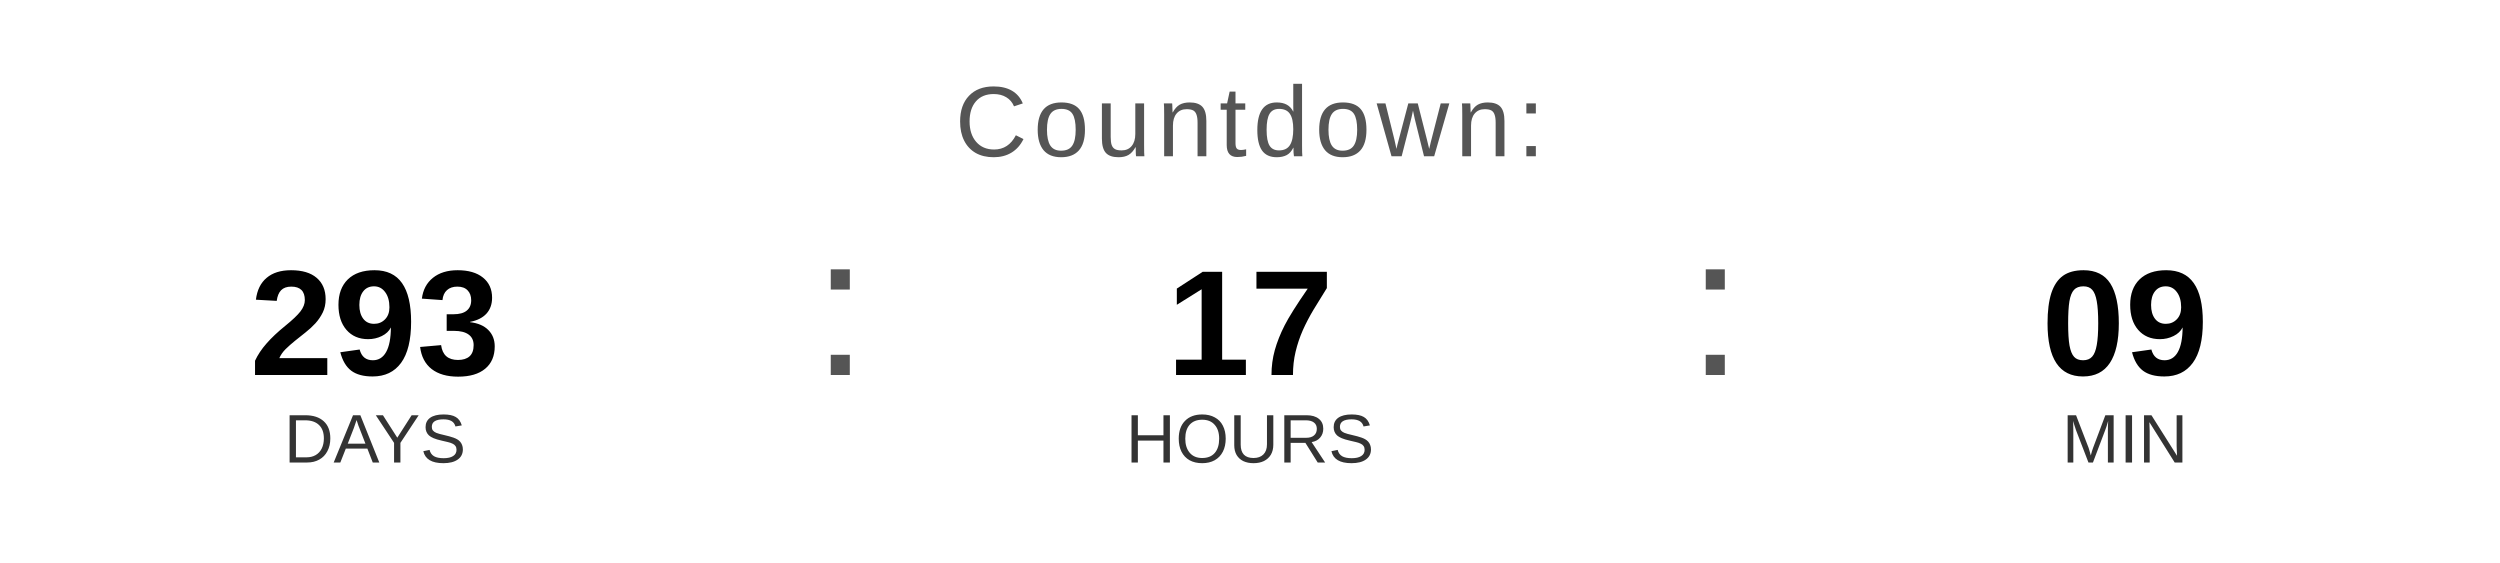
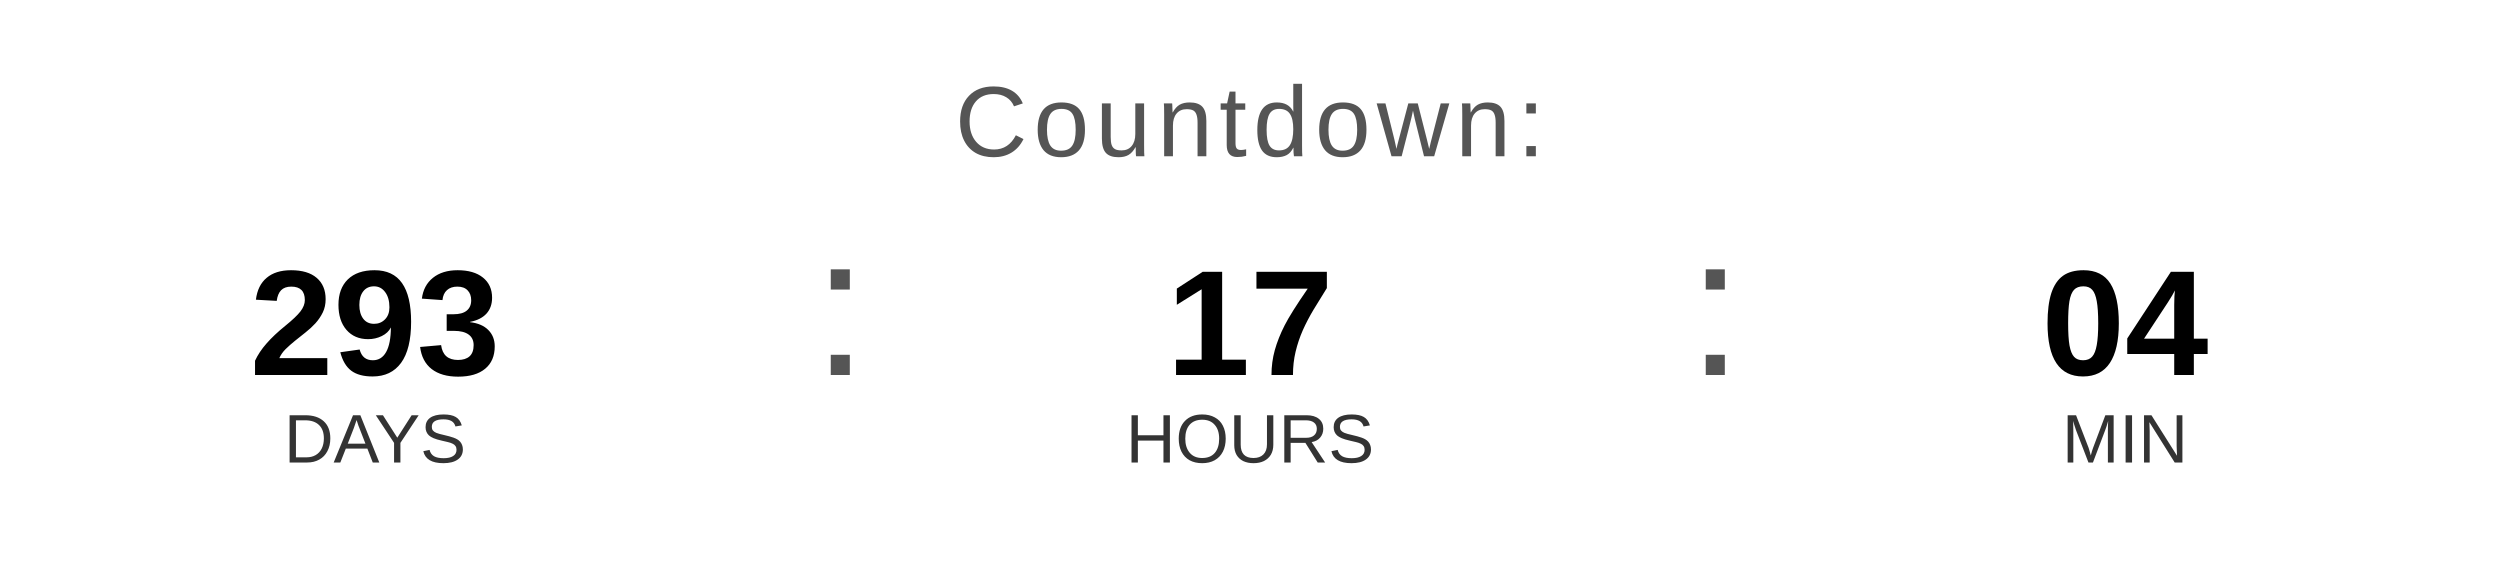
<svg xmlns="http://www.w3.org/2000/svg" width="400" height="90" viewBox="0 0 400 90">
  <text x="200" y="25" font-family="Arial, Helvetica, sans-serif" font-size="16" fill="#555555" text-anchor="middle" letter-spacing="1">
    Countdown:
  </text>
  <text x="60" y="60" font-family="Arial, Helvetica, sans-serif" font-size="24" font-weight="bold" fill="#000000" text-anchor="middle">293</text>
  <text x="60" y="74" font-family="Arial, Helvetica, sans-serif" font-size="11" fill="#333333" text-anchor="middle">DAYS</text>
  <text x="130" y="60" font-family="Arial, sans-serif" font-size="32" fill="#555555">:</text>
  <text x="200" y="60" font-family="Arial, Helvetica, sans-serif" font-size="24" font-weight="bold" fill="#000000" text-anchor="middle">17</text>
  <text x="200" y="74" font-family="Arial, Helvetica, sans-serif" font-size="11" fill="#333333" text-anchor="middle">HOURS</text>
  <text x="270" y="60" font-family="Arial, sans-serif" font-size="32" fill="#555555">:</text>
-   <text x="340" y="60" font-family="Arial, Helvetica, sans-serif" font-size="24" font-weight="bold" fill="#000000" text-anchor="middle">09</text>
+   <text x="340" y="60" font-family="Arial, Helvetica, sans-serif" font-size="24" font-weight="bold" fill="#000000" text-anchor="middle">04</text>
  <text x="340" y="74" font-family="Arial, Helvetica, sans-serif" font-size="11" fill="#333333" text-anchor="middle">MIN</text>
</svg>
